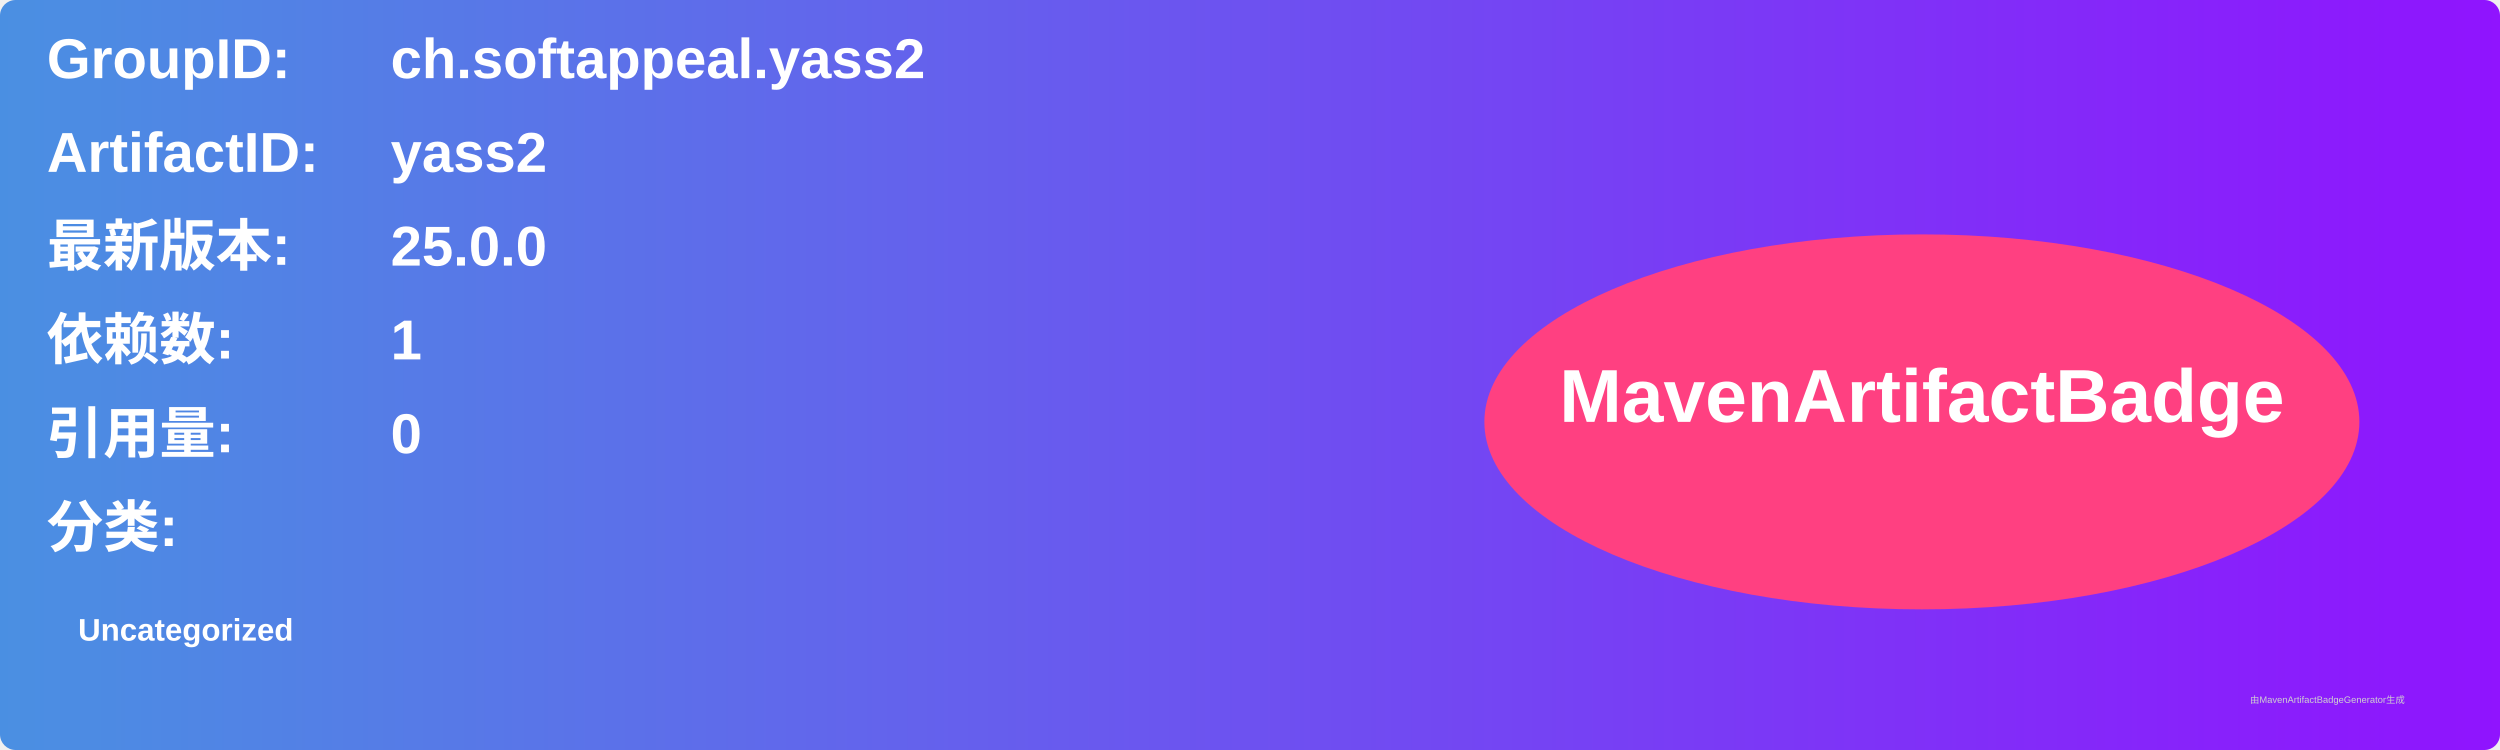
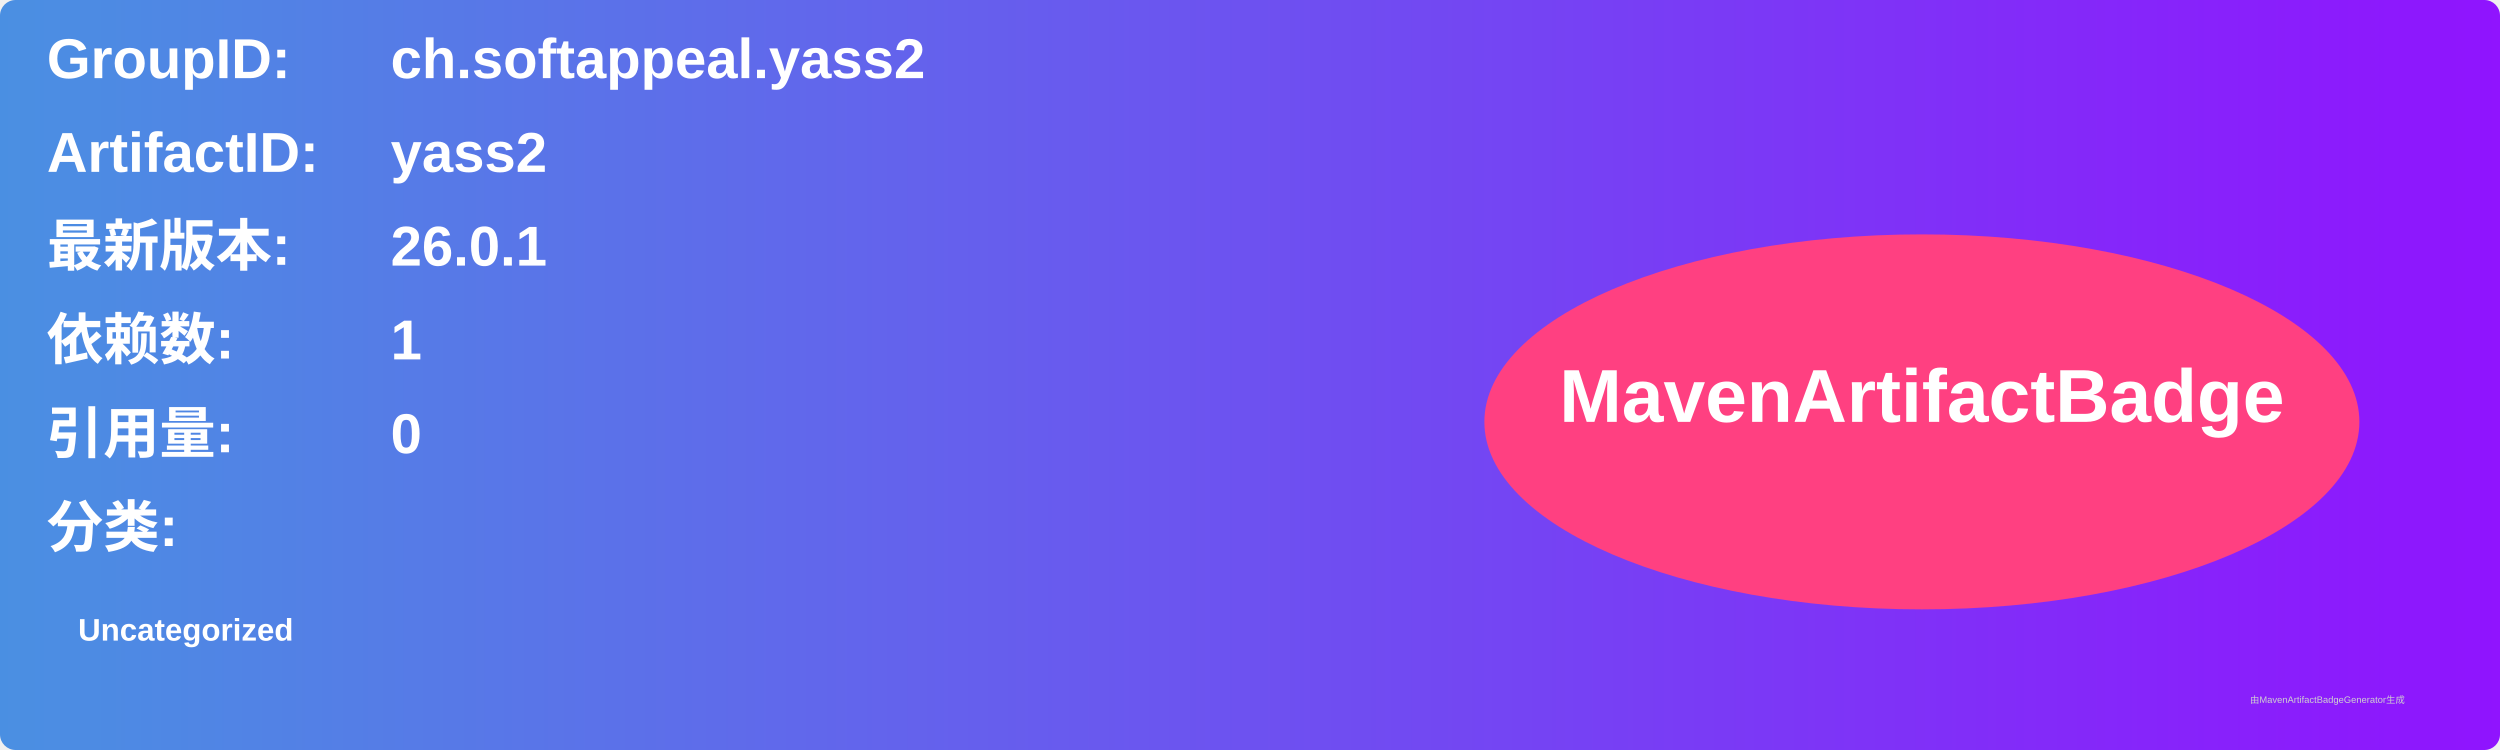
<svg xmlns="http://www.w3.org/2000/svg" width="800" height="240" viewBox="0 0 800 240">
  <linearGradient id="grad" x1="0%" y1="0%" x2="100%" y2="0%">
    <stop offset="0%" stop-color="#4a90e2" />
    <stop offset="100%" stop-color="#9013fe" />
  </linearGradient>
  <rect width="100%" height="100%" rx="5" ry="5" fill="url(#grad)" />
  <g transform="translate(15, 15)">
    <text x="0" y="10" font-family="Arial" font-size="18" fill="white" font-weight="bold" width="260">GroupID:</text>
    <text x="110" y="10" font-family="Arial" font-size="18" fill="white" font-weight="bold" width="460">ch.softappeal.yass2</text>
    <text x="0" y="40" font-family="Arial" font-size="18" fill="white" font-weight="bold" width="260">ArtifactID:</text>
    <text x="110" y="40" font-family="Arial" font-size="18" fill="white" font-weight="bold" width="460">yass2</text>
    <text x="0" y="70" font-family="Arial" font-size="18" fill="white" font-weight="bold">最新版本:</text>
    <text x="110" y="70" font-family="Arial" font-size="18" fill="white" font-weight="bold">
-       <tspan font-weight="bold">25.0.0</tspan>
+       <tspan font-weight="bold">26.0.1</tspan>
    </text>
    <text x="0" y="100" font-family="Arial" font-size="18" fill="white" font-weight="bold">依赖数: </text>
    <text x="110" y="100" font-family="Arial" font-size="18" fill="white">
      <tspan font-weight="bold">1</tspan>
    </text>
    <text x="0" y="130" font-family="Arial" font-size="18" fill="white" font-weight="bold">引用量: </text>
    <text x="110" y="130" font-family="Arial" font-size="18" fill="white">
      <tspan font-weight="bold">0</tspan>
    </text>
    <text x="0" y="160" font-family="Arial" font-size="18" fill="white" font-weight="bold">分类:</text>
    <text x="10" y="190" font-family="Arial" font-size="10" fill="white">
      <tspan font-weight="bold">Uncategorized</tspan>
    </text>
    <ellipse cx="600" cy="120" rx="140" ry="60" fill="#ff4081" />
    <text x="600" y="120" text-anchor="middle" font-family="Arial" font-size="24" fill="white" font-weight="bold">MavenArtifactBadge</text>
  </g>
  <text x="720" y="225" font-family="Arial" font-size="3" fill="#d0d0d0">由MavenArtifactBadgeGenerator生成</text>
</svg>
